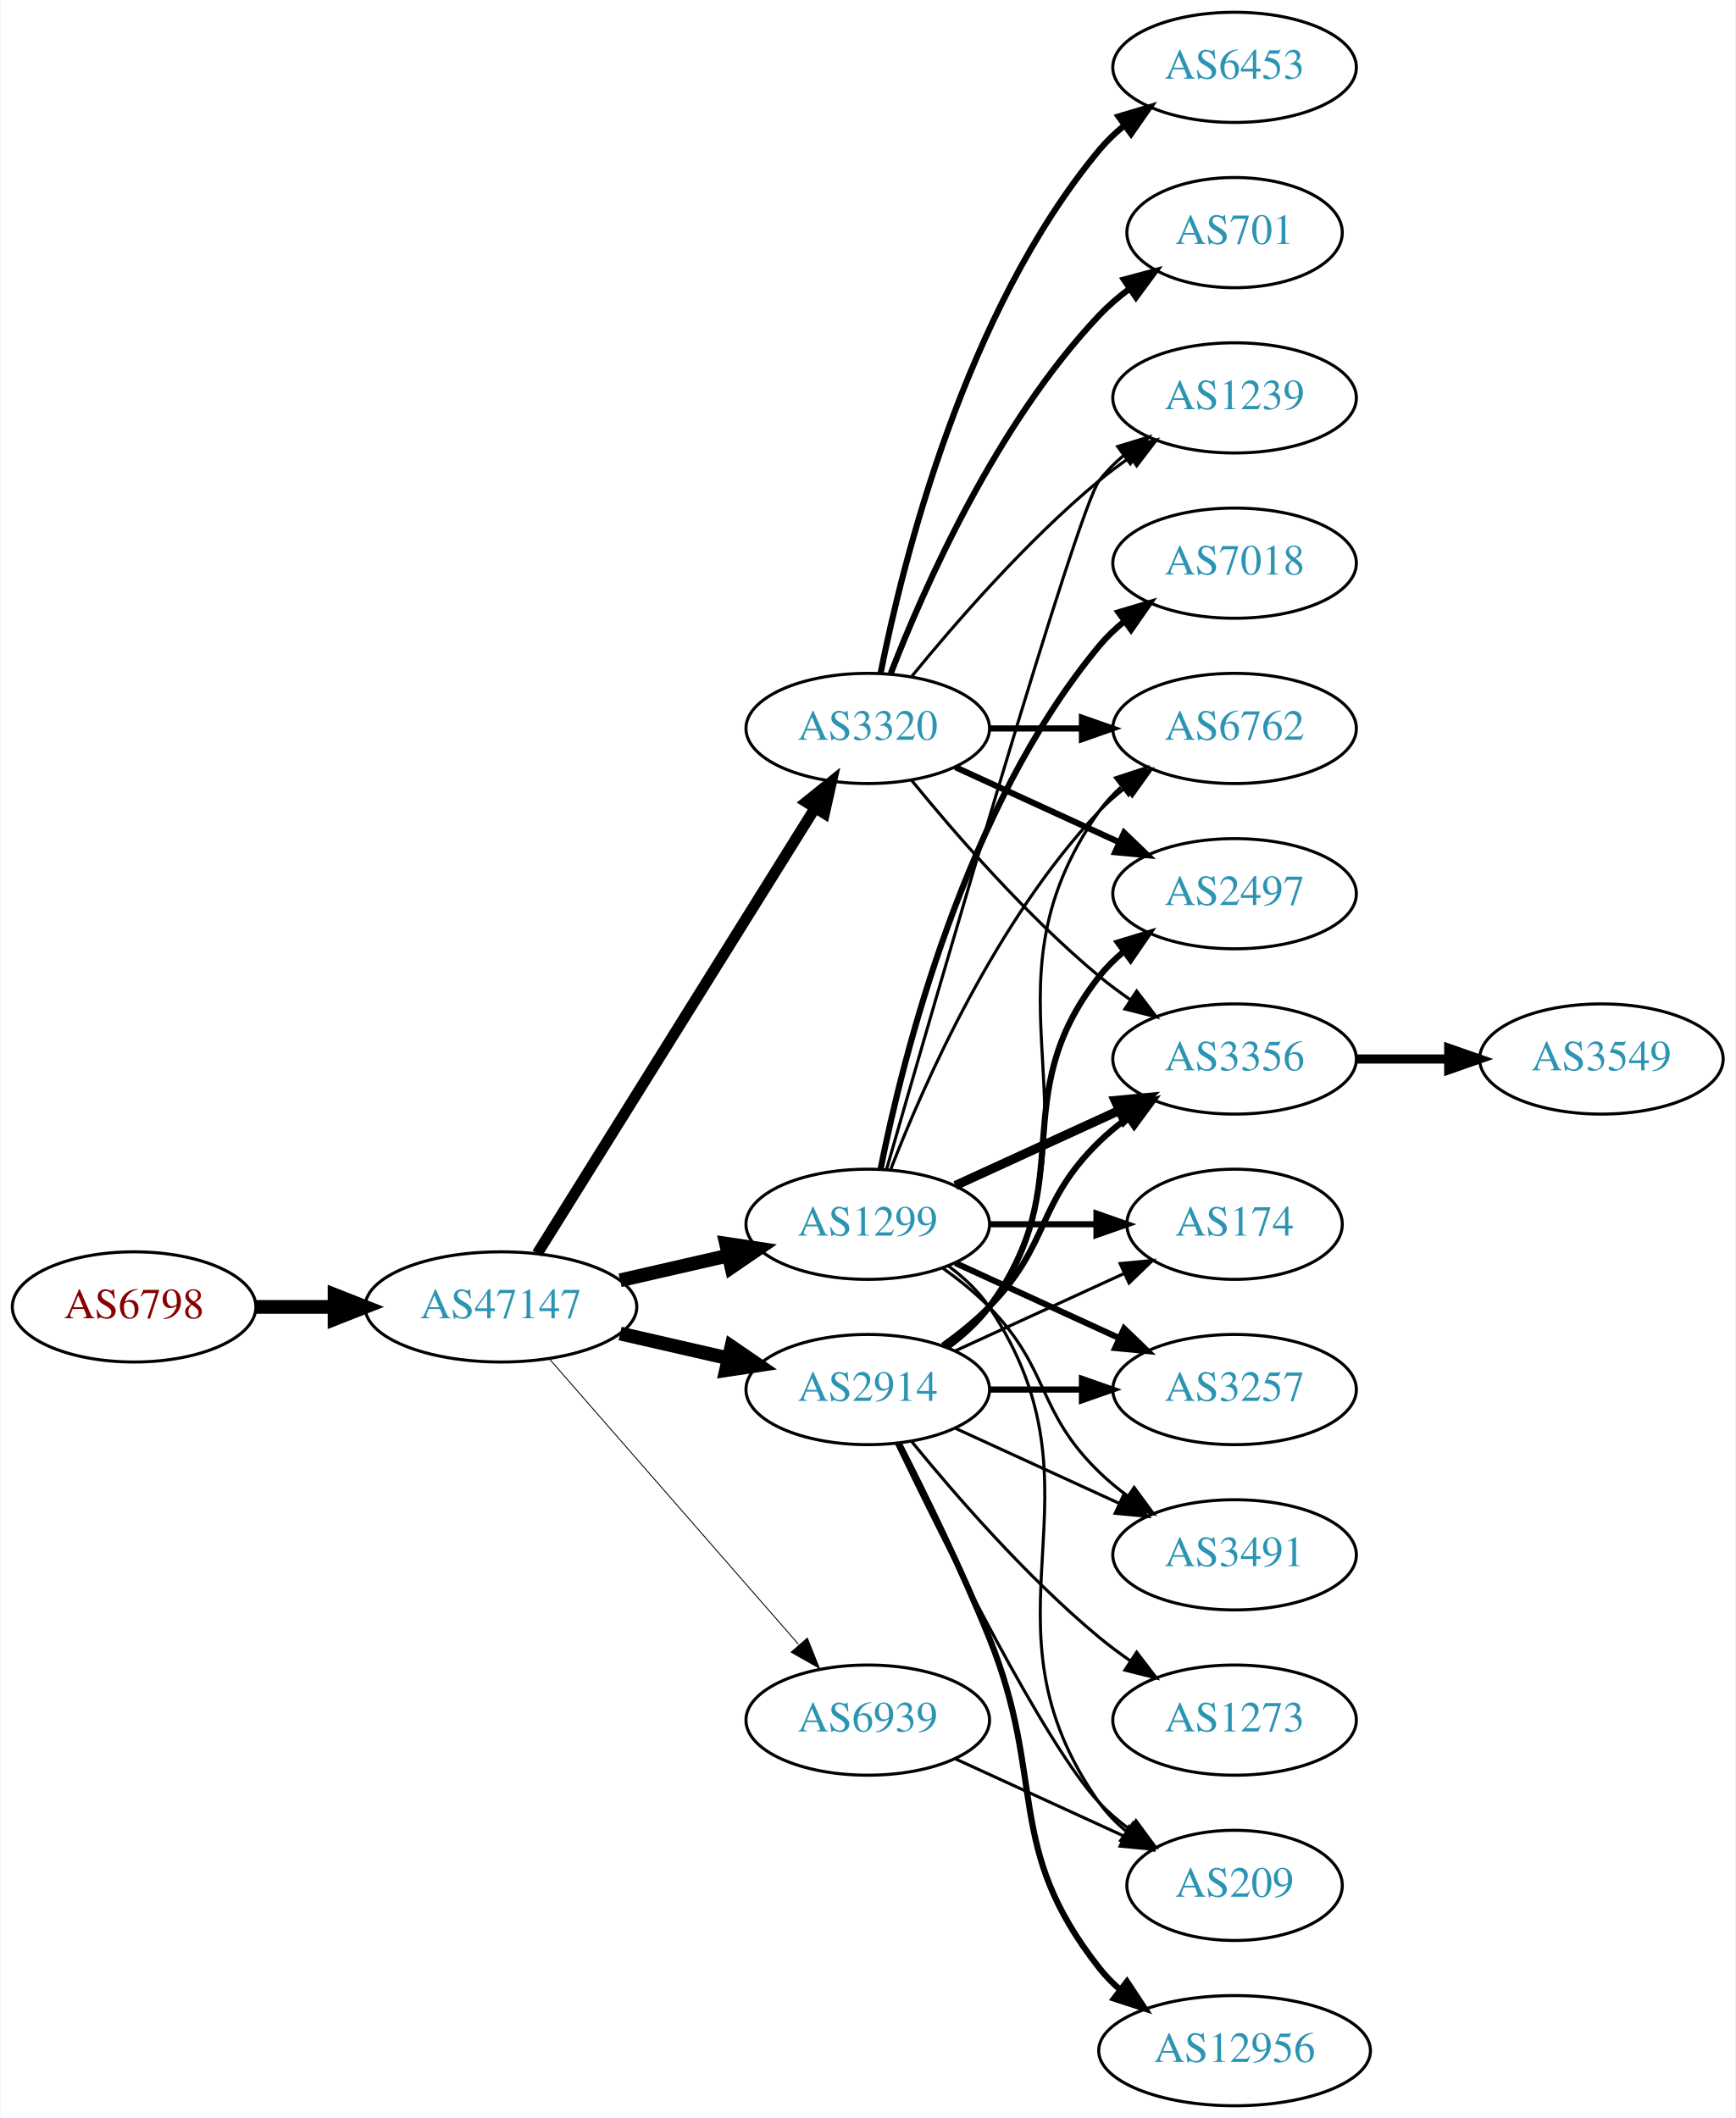
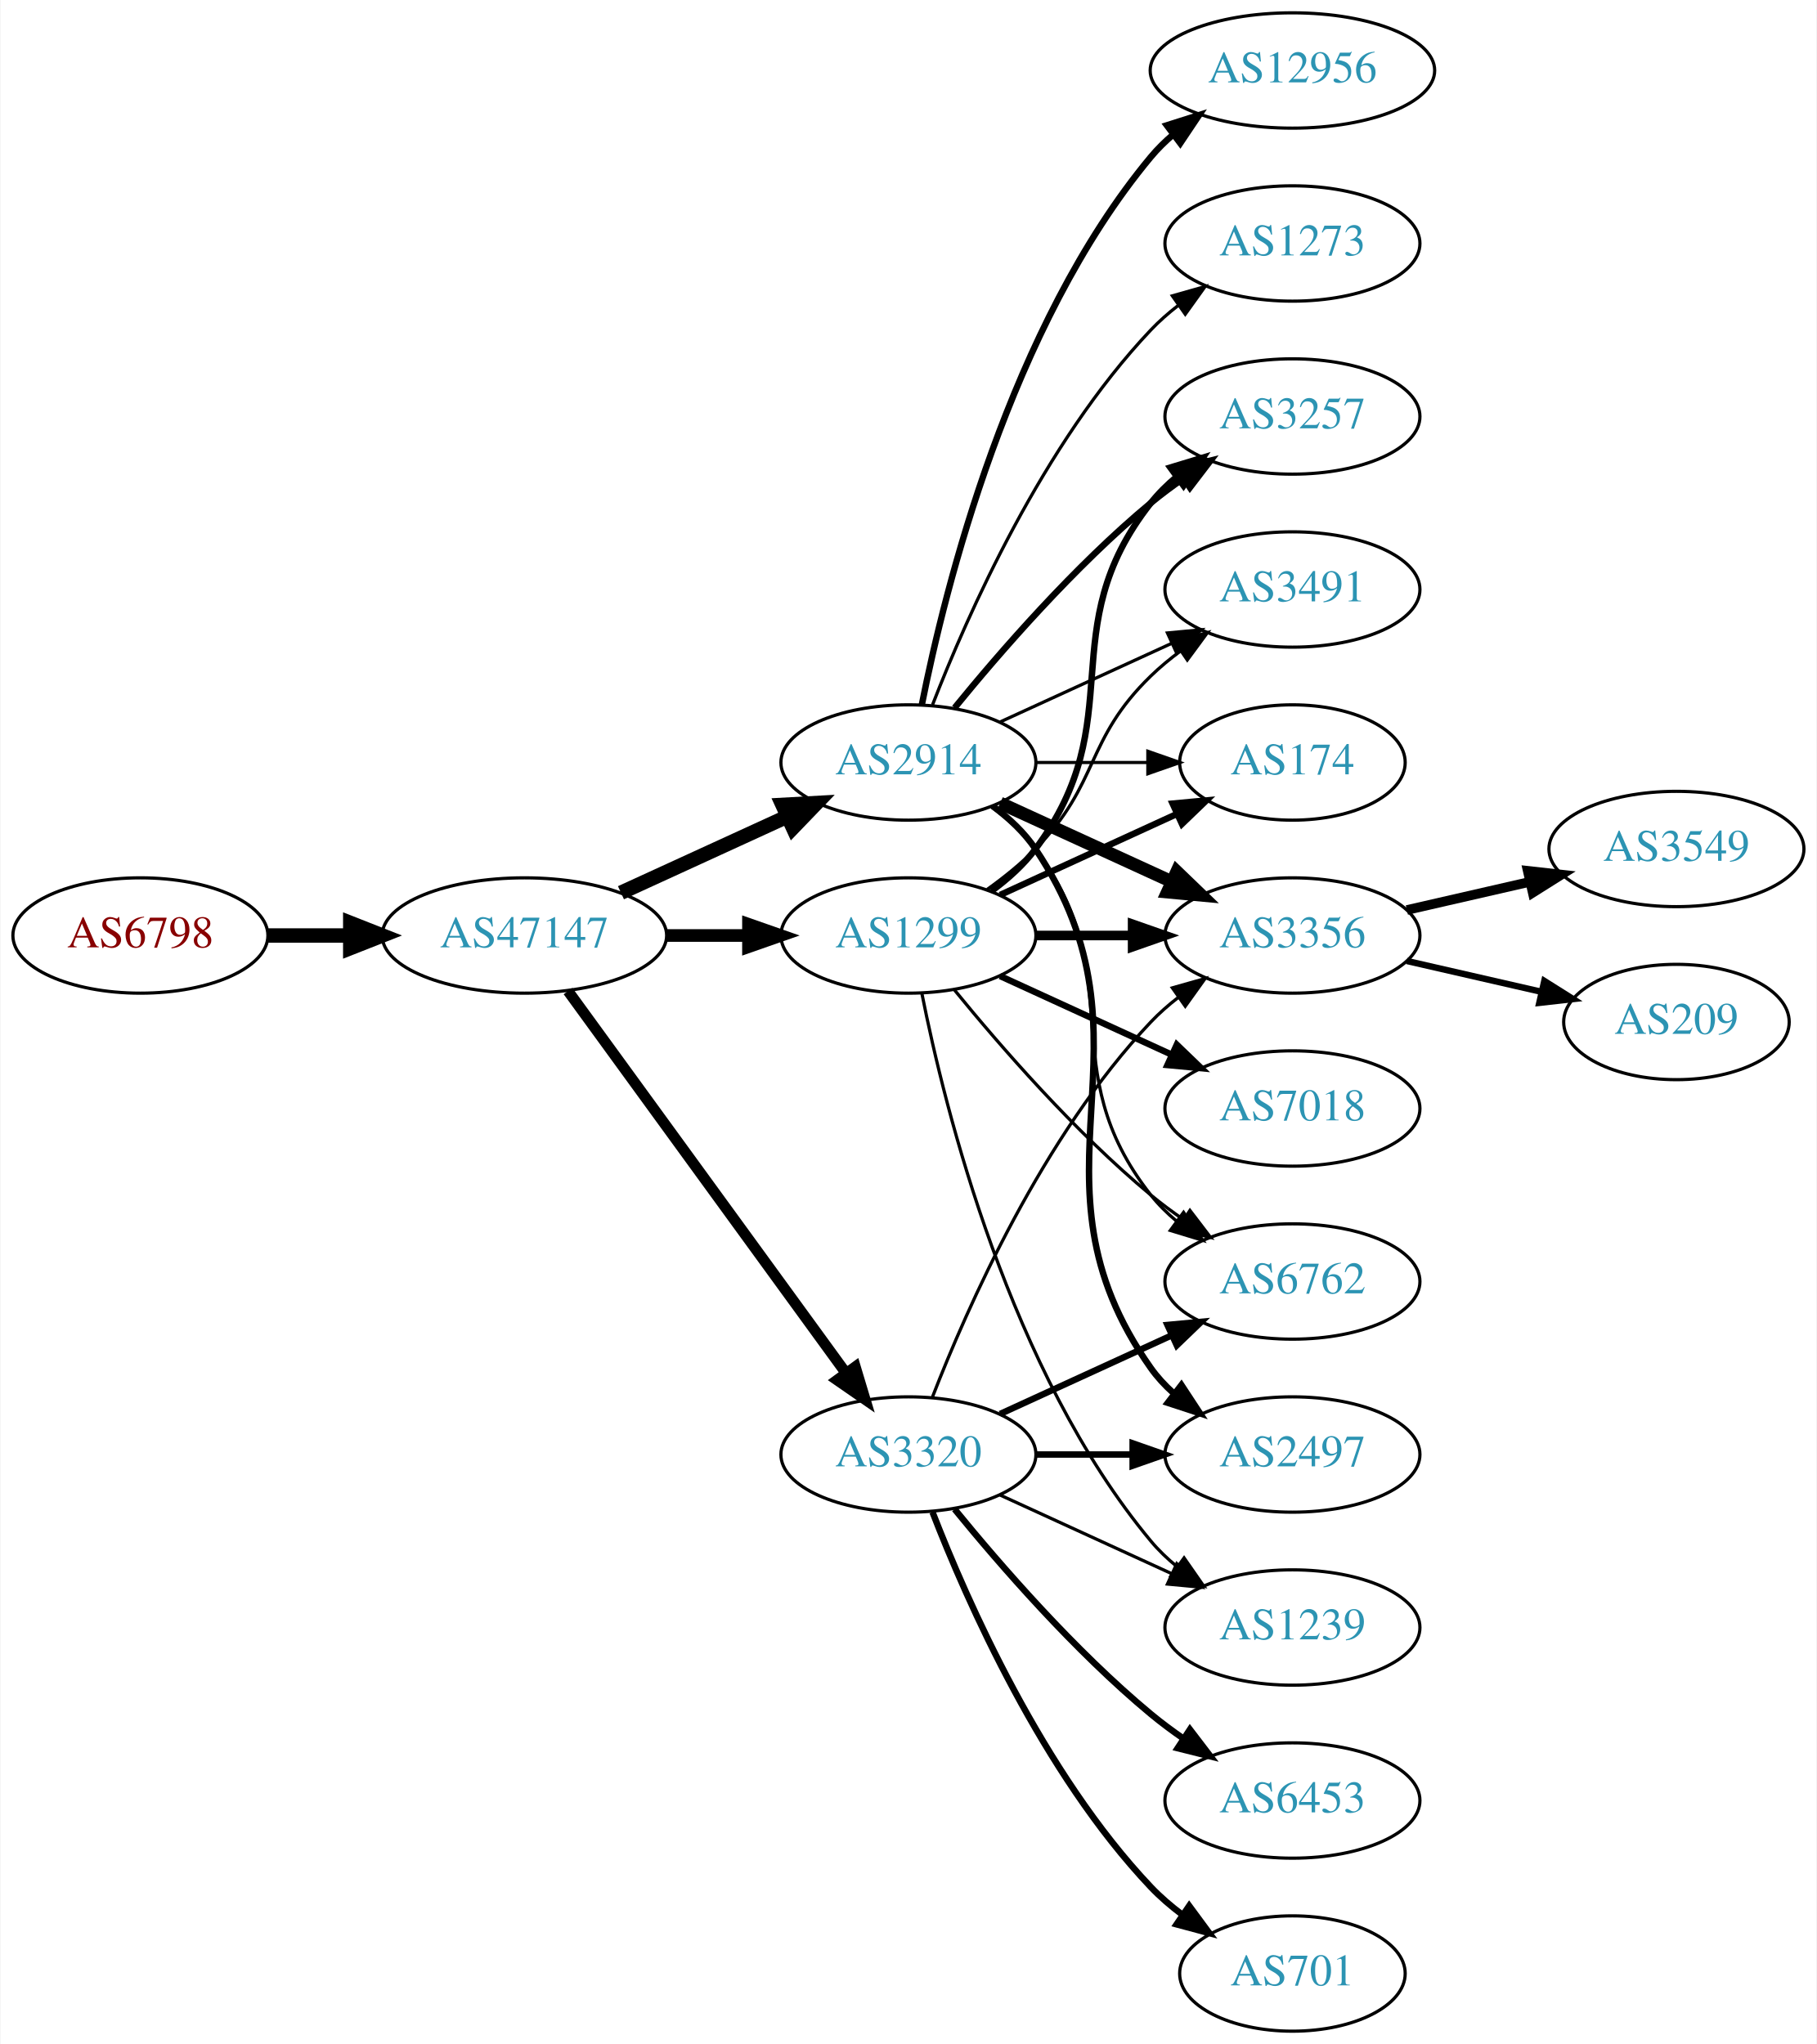
- <svg xmlns="http://www.w3.org/2000/svg" xmlns:xlink="http://www.w3.org/1999/xlink" width="567pt" height="692pt" viewBox="0.00 0.00 566.66 692.00">
-   <g id="graph0" class="graph" transform="scale(1 1) rotate(0) translate(4 688)">
-     <polygon fill="white" stroke="none" points="-4,4 -4,-688 562.663,-688 562.663,4 -4,4" />
+ <svg xmlns="http://www.w3.org/2000/svg" xmlns:xlink="http://www.w3.org/1999/xlink" width="567pt" height="638pt" viewBox="0.00 0.00 566.66 638.00">
+   <g id="graph0" class="graph" transform="scale(1 1) rotate(0) translate(4 634)">
+     <polygon fill="white" stroke="none" points="-4,4 -4,-634 562.663,-634 562.663,4 -4,4" />
    <g id="node1" class="node">
      <g id="a_node1">
        <a xlink:href="/asn/6798" xlink:title="AS6798 ~ Net4You Internet GmbH [AT]">
-           <ellipse fill="#ffffff" stroke="black" cx="39.647" cy="-261" rx="39.794" ry="18" />
-           <text text-anchor="middle" x="39.647" y="-257.3" font-family="Times,serif" font-size="14.00" fill="#880000">AS6798</text>
+           <ellipse fill="#ffffff" stroke="black" cx="39.647" cy="-342" rx="39.794" ry="18" />
+           <text text-anchor="middle" x="39.647" y="-338.3" font-family="Times,serif" font-size="14.00" fill="#880000">AS6798</text>
        </a>
      </g>
    </g>
    <g id="node2" class="node">
      <g id="a_node2">
        <a xlink:href="/asn/47147" xlink:title="AS47147 ~ ANEXIA Internetdienstleistungs GmbH [AT]">
-           <ellipse fill="#ffffff" stroke="black" cx="159.489" cy="-261" rx="44.393" ry="18" />
-           <text text-anchor="middle" x="159.489" y="-257.3" font-family="Times,serif" font-size="14.00" fill="#2c94b3">AS47147</text>
+           <ellipse fill="#ffffff" stroke="black" cx="159.489" cy="-342" rx="44.393" ry="18" />
+           <text text-anchor="middle" x="159.489" y="-338.3" font-family="Times,serif" font-size="14.00" fill="#2c94b3">AS47147</text>
        </a>
      </g>
    </g>
    <g id="edge1" class="edge">
-       <path fill="none" stroke="black" stroke-width="4.5" d="M79.559,-261C87.662,-261 96.337,-261 104.863,-261" />
-       <polygon fill="black" stroke="black" stroke-width="4.5" points="105.141,-264.938 115.141,-261 105.141,-257.063 105.141,-264.938" />
+       <path fill="none" stroke="black" stroke-width="4.5" d="M79.559,-342C87.662,-342 96.337,-342 104.863,-342" />
+       <polygon fill="black" stroke="black" stroke-width="4.5" points="105.141,-345.938 115.141,-342 105.141,-338.063 105.141,-345.938" />
    </g>
    <g id="node3" class="node">
      <g id="a_node3">
-         <a xlink:href="/asn/1299" xlink:title="AS1299 ~ Telia Carrier [EU]">
-           <ellipse fill="#ffffff" stroke="black" cx="279.332" cy="-288" rx="39.794" ry="18" />
-           <text text-anchor="middle" x="279.332" y="-284.3" font-family="Times,serif" font-size="14.00" fill="#2c94b3">AS1299</text>
+         <a xlink:href="/asn/2914" xlink:title="AS2914 ~ NTT America, Inc. [US]">
+           <ellipse fill="#ffffff" stroke="black" cx="279.332" cy="-396" rx="39.794" ry="18" />
+           <text text-anchor="middle" x="279.332" y="-392.3" font-family="Times,serif" font-size="14.00" fill="#2c94b3">AS2914</text>
        </a>
      </g>
    </g>
    <g id="edge2" class="edge">
-       <path fill="none" stroke="black" stroke-width="4.5" d="M198.424,-269.692C209.664,-272.267 222.077,-275.111 233.7,-277.774" />
-       <polygon fill="black" stroke="black" stroke-width="4.5" points="233.035,-281.661 243.662,-280.057 234.794,-273.985 233.035,-281.661" />
+       <path fill="none" stroke="black" stroke-width="4.5" d="M189.619,-355.348C205.23,-362.502 224.628,-371.391 241.3,-379.03" />
+       <polygon fill="black" stroke="black" stroke-width="4.5" points="240.02,-382.775 250.752,-383.362 243.301,-375.616 240.02,-382.775" />
    </g>
    <g id="node4" class="node">
      <g id="a_node4">
-         <a xlink:href="/asn/3320" xlink:title="AS3320 ~ DTAG [DE]">
-           <ellipse fill="#ffffff" stroke="black" cx="279.332" cy="-450" rx="39.794" ry="18" />
-           <text text-anchor="middle" x="279.332" y="-446.3" font-family="Times,serif" font-size="14.00" fill="#2c94b3">AS3320</text>
+         <a xlink:href="/asn/1299" xlink:title="AS1299 ~ Telia Carrier [EU]">
+           <ellipse fill="#ffffff" stroke="black" cx="279.332" cy="-342" rx="39.794" ry="18" />
+           <text text-anchor="middle" x="279.332" y="-338.3" font-family="Times,serif" font-size="14.00" fill="#2c94b3">AS1299</text>
        </a>
      </g>
    </g>
    <g id="edge3" class="edge">
-       <path fill="none" stroke="black" stroke-width="3.6" d="M171.364,-278.442C192.147,-311.775 237.608,-384.686 262.037,-423.866" />
-       <polygon fill="black" stroke="black" stroke-width="3.6" points="259.222,-425.966 267.483,-432.6 265.162,-422.263 259.222,-425.966" />
+       <path fill="none" stroke="black" stroke-width="3.938" d="M203.7,-342C212.013,-342 220.775,-342 229.258,-342" />
+       <polygon fill="black" stroke="black" stroke-width="3.938" points="229.416,-345.5 239.416,-342 229.416,-338.5 229.416,-345.5" />
    </g>
    <g id="node5" class="node">
      <g id="a_node5">
-         <a xlink:href="/asn/2914" xlink:title="AS2914 ~ NTT America, Inc. [US]">
-           <ellipse fill="#ffffff" stroke="black" cx="279.332" cy="-234" rx="39.794" ry="18" />
-           <text text-anchor="middle" x="279.332" y="-230.3" font-family="Times,serif" font-size="14.00" fill="#2c94b3">AS2914</text>
+         <a xlink:href="/asn/3320" xlink:title="AS3320 ~ DTAG [DE]">
+           <ellipse fill="#ffffff" stroke="black" cx="279.332" cy="-180" rx="39.794" ry="18" />
+           <text text-anchor="middle" x="279.332" y="-176.3" font-family="Times,serif" font-size="14.00" fill="#2c94b3">AS3320</text>
        </a>
      </g>
    </g>
    <g id="edge4" class="edge">
-       <path fill="none" stroke="black" stroke-width="4.5" d="M198.424,-252.308C209.664,-249.733 222.077,-246.889 233.7,-244.226" />
-       <polygon fill="black" stroke="black" stroke-width="4.5" points="234.794,-248.015 243.662,-241.943 233.035,-240.339 234.794,-248.015" />
+       <path fill="none" stroke="black" stroke-width="3.375" d="M173.1,-324.663C193.921,-296.04 235.583,-238.767 259.772,-205.514" />
+       <polygon fill="black" stroke="black" stroke-width="3.375" points="262.759,-207.358 265.811,-197.212 257.098,-203.24 262.759,-207.358" />
    </g>
    <g id="node6" class="node">
      <g id="a_node6">
-         <a xlink:href="/asn/6939" xlink:title="AS6939 ~ Hurricane Electric LLC [US]">
-           <ellipse fill="#ffffff" stroke="black" cx="279.332" cy="-126" rx="39.794" ry="18" />
-           <text text-anchor="middle" x="279.332" y="-122.3" font-family="Times,serif" font-size="14.00" fill="#2c94b3">AS6939</text>
+         <a xlink:href="/asn/6762" xlink:title="AS6762 ~ TELECOM ITALIA SPARKLE S.p.A. [IT]">
+           <ellipse fill="#ffffff" stroke="black" cx="399.174" cy="-234" rx="39.794" ry="18" />
+           <text text-anchor="middle" x="399.174" y="-230.3" font-family="Times,serif" font-size="14.00" fill="#2c94b3">AS6762</text>
        </a>
      </g>
    </g>
    <g id="edge5" class="edge">
-       <path fill="none" stroke="black" stroke-width="0.3" d="M175.414,-243.902C195.956,-220.369 233.075,-177.845 256.672,-150.813" />
-       <polygon fill="black" stroke="black" stroke-width="0.3" points="259.589,-152.794 263.528,-142.959 254.315,-148.191 259.589,-152.794" />
+       <path fill="none" stroke="black" d="M305.262,-382.118C310.338,-378.389 315.256,-373.984 318.978,-369 349.249,-328.458 323.679,-300.754 354.978,-261 357.303,-258.047 360.047,-255.33 363.006,-252.853" />
+       <polygon fill="black" stroke="black" points="365.199,-255.585 371.203,-246.855 361.065,-249.936 365.199,-255.585" />
    </g>
    <g id="node7" class="node">
      <g id="a_node7">
-         <a xlink:href="/asn/6762" xlink:title="AS6762 ~ TELECOM ITALIA SPARKLE S.p.A. [IT]">
-           <ellipse fill="#ffffff" stroke="black" cx="399.174" cy="-450" rx="39.794" ry="18" />
-           <text text-anchor="middle" x="399.174" y="-446.3" font-family="Times,serif" font-size="14.00" fill="#2c94b3">AS6762</text>
-         </a>
-       </g>
-     </g>
-     <g id="edge21" class="edge">
-       <path fill="none" stroke="black" d="M286.855,-305.994C297.605,-333.728 321.262,-387.429 354.978,-423 357.564,-425.728 360.481,-428.294 363.55,-430.677" />
-       <polygon fill="black" stroke="black" points="361.704,-433.658 371.898,-436.543 365.728,-427.93 361.704,-433.658" />
-     </g>
-     <g id="node10" class="node">
-       <g id="a_node10">
-         <a xlink:href="/asn/1239" xlink:title="AS1239 ~ Sprint [US]">
-           <ellipse fill="#ffffff" stroke="black" cx="399.174" cy="-558" rx="39.794" ry="18" />
-           <text text-anchor="middle" x="399.174" y="-554.3" font-family="Times,serif" font-size="14.00" fill="#2c94b3">AS1239</text>
-         </a>
-       </g>
-     </g>
-     <g id="edge26" class="edge">
-       <path fill="none" stroke="black" d="M285.446,-305.859C301.117,-360.407 347.836,-521.704 354.978,-531 357.268,-533.981 359.988,-536.716 362.932,-539.205" />
-       <polygon fill="black" stroke="black" points="360.979,-542.113 371.109,-545.218 365.126,-536.473 360.979,-542.113" />
-     </g>
-     <g id="node12" class="node">
-       <g id="a_node12">
+         <a xlink:href="/asn/2497" xlink:title="AS2497 ~ Internet Initiative Japan Inc. [JP]">
+           <ellipse fill="#ffffff" stroke="black" cx="399.174" cy="-180" rx="39.794" ry="18" />
+           <text text-anchor="middle" x="399.174" y="-176.3" font-family="Times,serif" font-size="14.00" fill="#2c94b3">AS2497</text>
+         </a>
+       </g>
+     </g>
+     <g id="edge6" class="edge">
+       <path fill="none" stroke="black" stroke-width="2" d="M305.651,-382.393C310.707,-378.649 315.518,-374.169 318.978,-369 360.003,-307.706 312.399,-267.225 354.978,-207 356.969,-204.184 359.356,-201.599 361.972,-199.24" />
+       <polygon fill="black" stroke="black" stroke-width="2" points="364.525,-201.694 370.34,-192.838 360.271,-196.135 364.525,-201.694" />
+     </g>
+     <g id="node8" class="node">
+       <g id="a_node8">
        <a xlink:href="/asn/3356" xlink:title="AS3356 ~ Level 3 Parent, LLC [US]">
          <ellipse fill="#ffffff" stroke="black" cx="399.174" cy="-342" rx="39.794" ry="18" />
          <text text-anchor="middle" x="399.174" y="-338.3" font-family="Times,serif" font-size="14.00" fill="#2c94b3">AS3356</text>
        </a>
      </g>
    </g>
-     <g id="edge25" class="edge">
-       <path fill="none" stroke="black" stroke-width="3" d="M307.96,-300.661C323.917,-307.973 344.188,-317.261 361.471,-325.181" />
-       <polygon fill="black" stroke="black" stroke-width="3" points="360.169,-328.435 370.718,-329.419 363.085,-322.071 360.169,-328.435" />
+     <g id="edge7" class="edge">
+       <path fill="none" stroke="black" stroke-width="4" d="M307.96,-383.339C323.917,-376.027 344.188,-366.739 361.471,-358.819" />
+       <polygon fill="black" stroke="black" stroke-width="4" points="363.085,-361.929 370.718,-354.581 360.169,-355.565 363.085,-361.929" />
+     </g>
+     <g id="node9" class="node">
+       <g id="a_node9">
+         <a xlink:href="/asn/3257" xlink:title="AS3257 ~ GTT [DE]">
+           <ellipse fill="#ffffff" stroke="black" cx="399.174" cy="-504" rx="39.794" ry="18" />
+           <text text-anchor="middle" x="399.174" y="-500.3" font-family="Times,serif" font-size="14.00" fill="#2c94b3">AS3257</text>
+         </a>
+       </g>
+     </g>
+     <g id="edge8" class="edge">
+       <path fill="none" stroke="black" stroke-width="2" d="M293.751,-413.065C307.865,-430.375 331.28,-457.345 354.978,-477 358.194,-479.668 361.695,-482.27 365.265,-484.741" />
+       <polygon fill="black" stroke="black" stroke-width="2" points="363.343,-487.666 373.622,-490.236 367.189,-481.817 363.343,-487.666" />
+     </g>
+     <g id="node10" class="node">
+       <g id="a_node10">
+         <a xlink:href="/asn/3491" xlink:title="AS3491 ~ PCCW Global, Inc. [US]">
+           <ellipse fill="#ffffff" stroke="black" cx="399.174" cy="-450" rx="39.794" ry="18" />
+           <text text-anchor="middle" x="399.174" y="-446.3" font-family="Times,serif" font-size="14.00" fill="#2c94b3">AS3491</text>
+         </a>
+       </g>
+     </g>
+     <g id="edge9" class="edge">
+       <path fill="none" stroke="black" d="M307.96,-408.661C323.917,-415.973 344.188,-425.261 361.471,-433.181" />
+       <polygon fill="black" stroke="black" points="360.169,-436.435 370.718,-437.419 363.085,-430.071 360.169,-436.435" />
+     </g>
+     <g id="node11" class="node">
+       <g id="a_node11">
+         <a xlink:href="/asn/174" xlink:title="AS174 ~ Cogent Communications [US]">
+           <ellipse fill="#ffffff" stroke="black" cx="399.174" cy="-396" rx="35.194" ry="18" />
+           <text text-anchor="middle" x="399.174" y="-392.3" font-family="Times,serif" font-size="14.00" fill="#2c94b3">AS174</text>
+         </a>
+       </g>
+     </g>
+     <g id="edge10" class="edge">
+       <path fill="none" stroke="black" d="M319.244,-396C330.331,-396 342.491,-396 353.873,-396" />
+       <polygon fill="black" stroke="black" points="354.055,-399.5 364.055,-396 354.055,-392.5 354.055,-399.5" />
+     </g>
+     <g id="node12" class="node">
+       <g id="a_node12">
+         <a xlink:href="/asn/12956" xlink:title="AS12956 ~ TELXIUS [ES]">
+           <ellipse fill="#ffffff" stroke="black" cx="399.174" cy="-612" rx="44.393" ry="18" />
+           <text text-anchor="middle" x="399.174" y="-608.3" font-family="Times,serif" font-size="14.00" fill="#2c94b3">AS12956</text>
+         </a>
+       </g>
+     </g>
+     <g id="edge11" class="edge">
+       <path fill="none" stroke="black" stroke-width="2" d="M283.53,-414.073C290.694,-450.141 310.968,-532.125 354.978,-585 357.071,-587.515 359.462,-589.867 362.02,-592.051" />
+       <polygon fill="black" stroke="black" stroke-width="2" points="359.969,-594.887 370.068,-598.091 364.171,-589.289 359.969,-594.887" />
    </g>
    <g id="node13" class="node">
      <g id="a_node13">
-         <a xlink:href="/asn/174" xlink:title="AS174 ~ Cogent Communications [US]">
-           <ellipse fill="#ffffff" stroke="black" cx="399.174" cy="-288" rx="35.194" ry="18" />
-           <text text-anchor="middle" x="399.174" y="-284.3" font-family="Times,serif" font-size="14.00" fill="#2c94b3">AS174</text>
-         </a>
-       </g>
-     </g>
-     <g id="edge23" class="edge">
-       <path fill="none" stroke="black" stroke-width="2" d="M319.244,-288C330.331,-288 342.491,-288 353.873,-288" />
-       <polygon fill="black" stroke="black" stroke-width="2" points="354.055,-291.5 364.055,-288 354.055,-284.5 354.055,-291.5" />
+         <a xlink:href="/asn/1273" xlink:title="AS1273 ~ Vodafone Group PLC [EU]">
+           <ellipse fill="#ffffff" stroke="black" cx="399.174" cy="-558" rx="39.794" ry="18" />
+           <text text-anchor="middle" x="399.174" y="-554.3" font-family="Times,serif" font-size="14.00" fill="#2c94b3">AS1273</text>
+         </a>
+       </g>
+     </g>
+     <g id="edge12" class="edge">
+       <path fill="none" stroke="black" d="M286.855,-413.994C297.605,-441.728 321.262,-495.429 354.978,-531 357.564,-533.728 360.481,-536.294 363.55,-538.677" />
+       <polygon fill="black" stroke="black" points="361.704,-541.658 371.898,-544.543 365.728,-535.93 361.704,-541.658" />
+     </g>
+     <g id="edge18" class="edge">
+       <path fill="none" stroke="black" d="M293.751,-324.935C307.865,-307.625 331.28,-280.655 354.978,-261 358.194,-258.332 361.695,-255.73 365.265,-253.259" />
+       <polygon fill="black" stroke="black" points="367.189,-256.183 373.622,-247.764 363.343,-250.334 367.189,-256.183" />
+     </g>
+     <g id="edge13" class="edge">
+       <path fill="none" stroke="black" stroke-width="3" d="M319.244,-342C328.798,-342 339.147,-342 349.11,-342" />
+       <polygon fill="black" stroke="black" stroke-width="3" points="349.302,-345.5 359.302,-342 349.302,-338.5 349.302,-345.5" />
+     </g>
+     <g id="edge17" class="edge">
+       <path fill="none" stroke="black" stroke-width="2" d="M305.262,-355.882C310.338,-359.611 315.256,-364.016 318.978,-369 349.249,-409.542 323.679,-437.246 354.978,-477 357.303,-479.953 360.047,-482.67 363.006,-485.147" />
+       <polygon fill="black" stroke="black" stroke-width="2" points="361.065,-488.064 371.203,-491.145 365.199,-482.415 361.065,-488.064" />
+     </g>
+     <g id="edge19" class="edge">
+       <path fill="none" stroke="black" d="M303.926,-356.389C309.182,-360.148 314.513,-364.437 318.978,-369 339.151,-389.617 334.285,-402.906 354.978,-423 357.823,-425.763 360.997,-428.386 364.297,-430.834" />
+       <polygon fill="black" stroke="black" points="362.414,-433.786 372.645,-436.538 366.363,-428.006 362.414,-433.786" />
+     </g>
+     <g id="edge15" class="edge">
+       <path fill="none" stroke="black" stroke-width="2" d="M307.96,-354.661C324.377,-362.183 345.358,-371.798 362.955,-379.861" />
+       <polygon fill="black" stroke="black" stroke-width="2" points="361.783,-383.174 372.332,-384.158 364.7,-376.811 361.783,-383.174" />
+     </g>
+     <g id="node14" class="node">
+       <g id="a_node14">
+         <a xlink:href="/asn/7018" xlink:title="AS7018 ~ AT&amp;T Services, Inc. [US]">
+           <ellipse fill="#ffffff" stroke="black" cx="399.174" cy="-288" rx="39.794" ry="18" />
+           <text text-anchor="middle" x="399.174" y="-284.3" font-family="Times,serif" font-size="14.00" fill="#2c94b3">AS7018</text>
+         </a>
+       </g>
+     </g>
+     <g id="edge14" class="edge">
+       <path fill="none" stroke="black" stroke-width="2" d="M307.96,-329.339C323.917,-322.027 344.188,-312.739 361.471,-304.819" />
+       <polygon fill="black" stroke="black" stroke-width="2" points="363.085,-307.929 370.718,-300.581 360.169,-301.565 363.085,-307.929" />
    </g>
    <g id="node15" class="node">
      <g id="a_node15">
-         <a xlink:href="/asn/209" xlink:title="AS209 ~ CenturyLink Communications, LLC [US]">
-           <ellipse fill="#ffffff" stroke="black" cx="399.174" cy="-72" rx="35.194" ry="18" />
-           <text text-anchor="middle" x="399.174" y="-68.3" font-family="Times,serif" font-size="14.00" fill="#2c94b3">AS209</text>
-         </a>
-       </g>
+         <a xlink:href="/asn/1239" xlink:title="AS1239 ~ Sprint [US]">
+           <ellipse fill="#ffffff" stroke="black" cx="399.174" cy="-126" rx="39.794" ry="18" />
+           <text text-anchor="middle" x="399.174" y="-122.3" font-family="Times,serif" font-size="14.00" fill="#2c94b3">AS1239</text>
+         </a>
+       </g>
+     </g>
+     <g id="edge16" class="edge">
+       <path fill="none" stroke="black" d="M283.53,-323.927C290.694,-287.859 310.968,-205.875 354.978,-153 357.383,-150.111 360.179,-147.437 363.172,-144.987" />
+       <polygon fill="black" stroke="black" points="365.361,-147.723 371.415,-139.027 361.26,-142.05 365.361,-147.723" />
+     </g>
+     <g id="edge26" class="edge">
+       <path fill="none" stroke="black" stroke-width="2" d="M307.96,-192.661C323.917,-199.973 344.188,-209.261 361.471,-217.181" />
+       <polygon fill="black" stroke="black" stroke-width="2" points="360.169,-220.435 370.718,-221.419 363.085,-214.071 360.169,-220.435" />
+     </g>
+     <g id="edge23" class="edge">
+       <path fill="none" stroke="black" stroke-width="2" d="M319.244,-180C328.798,-180 339.147,-180 349.11,-180" />
+       <polygon fill="black" stroke="black" stroke-width="2" points="349.302,-183.5 359.302,-180 349.302,-176.5 349.302,-183.5" />
    </g>
    <g id="edge27" class="edge">
-       <path fill="none" stroke="black" d="M305.651,-274.393C310.707,-270.649 315.518,-266.169 318.978,-261 360.003,-199.706 312.399,-159.225 354.978,-99 357.448,-95.507 360.527,-92.37 363.896,-89.579" />
-       <polygon fill="black" stroke="black" points="366.035,-92.352 372.136,-83.69 361.965,-86.657 366.035,-92.352" />
+       <path fill="none" stroke="black" d="M286.855,-197.994C297.605,-225.728 321.262,-279.429 354.978,-315 357.564,-317.728 360.481,-320.294 363.55,-322.677" />
+       <polygon fill="black" stroke="black" points="361.704,-325.658 371.898,-328.543 365.728,-319.93 361.704,-325.658" />
+     </g>
+     <g id="edge25" class="edge">
+       <path fill="none" stroke="black" d="M307.96,-167.339C323.917,-160.027 344.188,-150.739 361.471,-142.819" />
+       <polygon fill="black" stroke="black" points="363.085,-145.929 370.718,-138.581 360.169,-139.565 363.085,-145.929" />
+     </g>
+     <g id="node18" class="node">
+       <g id="a_node18">
+         <a xlink:href="/asn/6453" xlink:title="AS6453 ~ TATA COMMUNICATIONS (AMERICA) INC [US]">
+           <ellipse fill="#ffffff" stroke="black" cx="399.174" cy="-72" rx="39.794" ry="18" />
+           <text text-anchor="middle" x="399.174" y="-68.3" font-family="Times,serif" font-size="14.00" fill="#2c94b3">AS6453</text>
+         </a>
+       </g>
+     </g>
+     <g id="edge22" class="edge">
+       <path fill="none" stroke="black" stroke-width="2" d="M293.751,-162.935C307.865,-145.625 331.28,-118.655 354.978,-99 358.194,-96.332 361.695,-93.73 365.265,-91.259" />
+       <polygon fill="black" stroke="black" stroke-width="2" points="367.189,-94.183 373.622,-85.764 363.343,-88.334 367.189,-94.183" />
+     </g>
+     <g id="node19" class="node">
+       <g id="a_node19">
+         <a xlink:href="/asn/701" xlink:title="AS701 ~ UUNET [US]">
+           <ellipse fill="#ffffff" stroke="black" cx="399.174" cy="-18" rx="35.194" ry="18" />
+           <text text-anchor="middle" x="399.174" y="-14.3" font-family="Times,serif" font-size="14.00" fill="#2c94b3">AS701</text>
+         </a>
+       </g>
+     </g>
+     <g id="edge24" class="edge">
+       <path fill="none" stroke="black" stroke-width="2" d="M286.855,-162.006C297.605,-134.272 321.262,-80.571 354.978,-45 357.921,-41.895 361.294,-38.999 364.83,-36.345" />
+       <polygon fill="black" stroke="black" stroke-width="2" points="366.959,-39.129 373.249,-30.603 363.015,-33.346 366.959,-39.129" />
    </g>
    <g id="node16" class="node">
      <g id="a_node16">
-         <a xlink:href="/asn/3257" xlink:title="AS3257 ~ GTT [DE]">
-           <ellipse fill="#ffffff" stroke="black" cx="399.174" cy="-234" rx="39.794" ry="18" />
-           <text text-anchor="middle" x="399.174" y="-230.3" font-family="Times,serif" font-size="14.00" fill="#2c94b3">AS3257</text>
-         </a>
-       </g>
-     </g>
-     <g id="edge22" class="edge">
-       <path fill="none" stroke="black" stroke-width="2" d="M307.96,-275.339C323.917,-268.027 344.188,-258.739 361.471,-250.819" />
-       <polygon fill="black" stroke="black" stroke-width="2" points="363.085,-253.929 370.718,-246.581 360.169,-247.565 363.085,-253.929" />
+         <a xlink:href="/asn/3549" xlink:title="AS3549 ~ Level 3 Parent, LLC [US]">
+           <ellipse fill="#ffffff" stroke="black" cx="519.017" cy="-369" rx="39.794" ry="18" />
+           <text text-anchor="middle" x="519.017" y="-365.3" font-family="Times,serif" font-size="14.00" fill="#2c94b3">AS3549</text>
+         </a>
+       </g>
+     </g>
+     <g id="edge20" class="edge">
+       <path fill="none" stroke="black" stroke-width="3" d="M434.893,-349.955C446.893,-352.704 460.514,-355.825 473.207,-358.733" />
+       <polygon fill="black" stroke="black" stroke-width="3" points="472.609,-362.187 483.138,-361.009 474.173,-355.364 472.609,-362.187" />
    </g>
    <g id="node17" class="node">
      <g id="a_node17">
-         <a xlink:href="/asn/3491" xlink:title="AS3491 ~ PCCW Global, Inc. [US]">
-           <ellipse fill="#ffffff" stroke="black" cx="399.174" cy="-180" rx="39.794" ry="18" />
-           <text text-anchor="middle" x="399.174" y="-176.3" font-family="Times,serif" font-size="14.00" fill="#2c94b3">AS3491</text>
-         </a>
-       </g>
-     </g>
-     <g id="edge28" class="edge">
-       <path fill="none" stroke="black" d="M303.926,-273.611C309.182,-269.852 314.513,-265.563 318.978,-261 339.151,-240.383 334.285,-227.094 354.978,-207 357.823,-204.237 360.997,-201.614 364.297,-199.166" />
-       <polygon fill="black" stroke="black" points="366.363,-201.994 372.645,-193.462 362.414,-196.214 366.363,-201.994" />
-     </g>
-     <g id="node19" class="node">
-       <g id="a_node19">
-         <a xlink:href="/asn/7018" xlink:title="AS7018 ~ AT&amp;T Services, Inc. [US]">
-           <ellipse fill="#ffffff" stroke="black" cx="399.174" cy="-504" rx="39.794" ry="18" />
-           <text text-anchor="middle" x="399.174" y="-500.3" font-family="Times,serif" font-size="14.00" fill="#2c94b3">AS7018</text>
-         </a>
-       </g>
-     </g>
-     <g id="edge24" class="edge">
-       <path fill="none" stroke="black" stroke-width="2" d="M283.53,-306.073C290.694,-342.141 310.968,-424.125 354.978,-477 357.383,-479.889 360.179,-482.563 363.172,-485.013" />
-       <polygon fill="black" stroke="black" stroke-width="2" points="361.26,-487.95 371.415,-490.973 365.361,-482.277 361.26,-487.95" />
-     </g>
-     <g id="edge6" class="edge">
-       <path fill="none" stroke="black" stroke-width="2" d="M319.244,-450C328.798,-450 339.147,-450 349.11,-450" />
-       <polygon fill="black" stroke="black" stroke-width="2" points="349.302,-453.5 359.302,-450 349.302,-446.5 349.302,-453.5" />
-     </g>
-     <g id="node8" class="node">
-       <g id="a_node8">
-         <a xlink:href="/asn/701" xlink:title="AS701 ~ UUNET [US]">
-           <ellipse fill="#ffffff" stroke="black" cx="399.174" cy="-612" rx="35.194" ry="18" />
-           <text text-anchor="middle" x="399.174" y="-608.3" font-family="Times,serif" font-size="14.00" fill="#2c94b3">AS701</text>
-         </a>
-       </g>
-     </g>
-     <g id="edge7" class="edge">
-       <path fill="none" stroke="black" stroke-width="2" d="M286.855,-467.994C297.605,-495.728 321.262,-549.429 354.978,-585 357.921,-588.105 361.294,-591.001 364.83,-593.655" />
-       <polygon fill="black" stroke="black" stroke-width="2" points="363.015,-596.654 373.249,-599.397 366.959,-590.871 363.015,-596.654" />
-     </g>
-     <g id="node9" class="node">
-       <g id="a_node9">
-         <a xlink:href="/asn/6453" xlink:title="AS6453 ~ TATA COMMUNICATIONS (AMERICA) INC [US]">
-           <ellipse fill="#ffffff" stroke="black" cx="399.174" cy="-666" rx="39.794" ry="18" />
-           <text text-anchor="middle" x="399.174" y="-662.3" font-family="Times,serif" font-size="14.00" fill="#2c94b3">AS6453</text>
-         </a>
-       </g>
-     </g>
-     <g id="edge8" class="edge">
-       <path fill="none" stroke="black" stroke-width="2" d="M283.53,-468.073C290.694,-504.141 310.968,-586.125 354.978,-639 357.383,-641.889 360.179,-644.563 363.172,-647.013" />
-       <polygon fill="black" stroke="black" stroke-width="2" points="361.26,-649.95 371.415,-652.973 365.361,-644.277 361.26,-649.95" />
-     </g>
-     <g id="edge9" class="edge">
-       <path fill="none" stroke="black" d="M293.751,-467.065C307.865,-484.375 331.28,-511.345 354.978,-531 358.194,-533.668 361.695,-536.27 365.265,-538.741" />
-       <polygon fill="black" stroke="black" points="363.343,-541.666 373.622,-544.236 367.189,-535.817 363.343,-541.666" />
-     </g>
-     <g id="node11" class="node">
-       <g id="a_node11">
-         <a xlink:href="/asn/2497" xlink:title="AS2497 ~ Internet Initiative Japan Inc. [JP]">
-           <ellipse fill="#ffffff" stroke="black" cx="399.174" cy="-396" rx="39.794" ry="18" />
-           <text text-anchor="middle" x="399.174" y="-392.3" font-family="Times,serif" font-size="14.00" fill="#2c94b3">AS2497</text>
-         </a>
-       </g>
-     </g>
-     <g id="edge10" class="edge">
-       <path fill="none" stroke="black" stroke-width="2" d="M307.96,-437.339C323.917,-430.027 344.188,-420.739 361.471,-412.819" />
-       <polygon fill="black" stroke="black" stroke-width="2" points="363.085,-415.929 370.718,-408.581 360.169,-409.565 363.085,-415.929" />
-     </g>
-     <g id="edge11" class="edge">
-       <path fill="none" stroke="black" d="M293.751,-432.935C307.865,-415.625 331.28,-388.655 354.978,-369 358.194,-366.332 361.695,-363.73 365.265,-361.259" />
-       <polygon fill="black" stroke="black" points="367.189,-364.183 373.622,-355.764 363.343,-358.334 367.189,-364.183" />
-     </g>
-     <g id="edge13" class="edge">
-       <path fill="none" stroke="black" d="M305.651,-247.607C310.707,-251.351 315.518,-255.831 318.978,-261 360.003,-322.294 312.399,-362.775 354.978,-423 356.969,-425.816 359.356,-428.401 361.972,-430.76" />
-       <polygon fill="black" stroke="black" points="360.271,-433.865 370.34,-437.162 364.525,-428.306 360.271,-433.865" />
-     </g>
-     <g id="edge15" class="edge">
-       <path fill="none" stroke="black" stroke-width="2" d="M305.262,-247.882C310.338,-251.611 315.256,-256.016 318.978,-261 349.249,-301.542 323.679,-329.246 354.978,-369 357.303,-371.953 360.047,-374.67 363.006,-377.147" />
-       <polygon fill="black" stroke="black" stroke-width="2" points="361.065,-380.064 371.203,-383.145 365.199,-374.415 361.065,-380.064" />
-     </g>
-     <g id="edge12" class="edge">
-       <path fill="none" stroke="black" stroke-width="2" d="M303.926,-248.389C309.182,-252.148 314.513,-256.437 318.978,-261 339.151,-281.617 334.285,-294.906 354.978,-315 357.823,-317.763 360.997,-320.386 364.297,-322.834" />
-       <polygon fill="black" stroke="black" stroke-width="2" points="362.414,-325.786 372.645,-328.538 366.363,-320.006 362.414,-325.786" />
-     </g>
-     <g id="edge14" class="edge">
-       <path fill="none" stroke="black" d="M307.96,-246.661C324.377,-254.183 345.358,-263.798 362.955,-271.861" />
-       <polygon fill="black" stroke="black" points="361.783,-275.174 372.332,-276.158 364.7,-268.811 361.783,-275.174" />
-     </g>
-     <g id="node14" class="node">
-       <g id="a_node14">
-         <a xlink:href="/asn/12956" xlink:title="AS12956 ~ TELXIUS [ES]">
-           <ellipse fill="#ffffff" stroke="black" cx="399.174" cy="-18" rx="44.393" ry="18" />
-           <text text-anchor="middle" x="399.174" y="-14.3" font-family="Times,serif" font-size="14.00" fill="#2c94b3">AS12956</text>
-         </a>
-       </g>
-     </g>
-     <g id="edge16" class="edge">
-       <path fill="none" stroke="black" stroke-width="2" d="M289.412,-216.583C297.681,-200.366 309.942,-175.397 318.978,-153 337.908,-106.078 323.679,-84.754 354.978,-45 357.002,-42.429 359.344,-40.037 361.868,-37.826" />
-       <polygon fill="black" stroke="black" stroke-width="2" points="364.025,-40.584 369.858,-31.739 359.782,-35.016 364.025,-40.584" />
-     </g>
-     <g id="edge17" class="edge">
-       <path fill="none" stroke="black" d="M288.679,-216.405C304.146,-184.268 337.291,-117.66 354.978,-99 357.921,-95.895 361.294,-92.999 364.83,-90.345" />
-       <polygon fill="black" stroke="black" points="366.959,-93.129 373.249,-84.603 363.015,-87.346 366.959,-93.129" />
-     </g>
-     <g id="edge18" class="edge">
-       <path fill="none" stroke="black" stroke-width="2" d="M319.244,-234C328.798,-234 339.147,-234 349.11,-234" />
-       <polygon fill="black" stroke="black" stroke-width="2" points="349.302,-237.5 359.302,-234 349.302,-230.5 349.302,-237.5" />
-     </g>
-     <g id="edge19" class="edge">
-       <path fill="none" stroke="black" d="M307.96,-221.339C323.917,-214.027 344.188,-204.739 361.471,-196.819" />
-       <polygon fill="black" stroke="black" points="363.085,-199.929 370.718,-192.581 360.169,-193.565 363.085,-199.929" />
-     </g>
-     <g id="node18" class="node">
-       <g id="a_node18">
-         <a xlink:href="/asn/1273" xlink:title="AS1273 ~ Vodafone Group PLC [EU]">
-           <ellipse fill="#ffffff" stroke="black" cx="399.174" cy="-126" rx="39.794" ry="18" />
-           <text text-anchor="middle" x="399.174" y="-122.3" font-family="Times,serif" font-size="14.00" fill="#2c94b3">AS1273</text>
-         </a>
-       </g>
-     </g>
-     <g id="edge20" class="edge">
-       <path fill="none" stroke="black" d="M293.751,-216.935C307.865,-199.625 331.28,-172.655 354.978,-153 358.194,-150.332 361.695,-147.73 365.265,-145.259" />
-       <polygon fill="black" stroke="black" points="367.189,-148.183 373.622,-139.764 363.343,-142.334 367.189,-148.183" />
-     </g>
-     <g id="edge30" class="edge">
-       <path fill="none" stroke="black" d="M307.96,-113.339C324.377,-105.817 345.358,-96.202 362.955,-88.139" />
-       <polygon fill="black" stroke="black" points="364.7,-91.189 372.332,-83.842 361.783,-84.826 364.7,-91.189" />
-     </g>
-     <g id="node20" class="node">
-       <g id="a_node20">
-         <a xlink:href="/asn/3549" xlink:title="AS3549 ~ Level 3 Parent, LLC [US]">
-           <ellipse fill="#ffffff" stroke="black" cx="519.017" cy="-342" rx="39.794" ry="18" />
-           <text text-anchor="middle" x="519.017" y="-338.3" font-family="Times,serif" font-size="14.00" fill="#2c94b3">AS3549</text>
-         </a>
-       </g>
-     </g>
-     <g id="edge29" class="edge">
-       <path fill="none" stroke="black" stroke-width="3" d="M439.087,-342C448.64,-342 458.99,-342 468.952,-342" />
-       <polygon fill="black" stroke="black" stroke-width="3" points="469.145,-345.5 479.145,-342 469.145,-338.5 469.145,-345.5" />
+         <a xlink:href="/asn/209" xlink:title="AS209 ~ CenturyLink Communications, LLC [US]">
+           <ellipse fill="#ffffff" stroke="black" cx="519.017" cy="-315" rx="35.194" ry="18" />
+           <text text-anchor="middle" x="519.017" y="-311.3" font-family="Times,serif" font-size="14.00" fill="#2c94b3">AS209</text>
+         </a>
+       </g>
+     </g>
+     <g id="edge21" class="edge">
+       <path fill="none" stroke="black" stroke-width="2" d="M434.893,-334.045C447.986,-331.045 463.008,-327.604 476.649,-324.478" />
+       <polygon fill="black" stroke="black" stroke-width="2" points="477.79,-327.807 486.756,-322.162 476.227,-320.984 477.79,-327.807" />
    </g>
  </g>
</svg>
